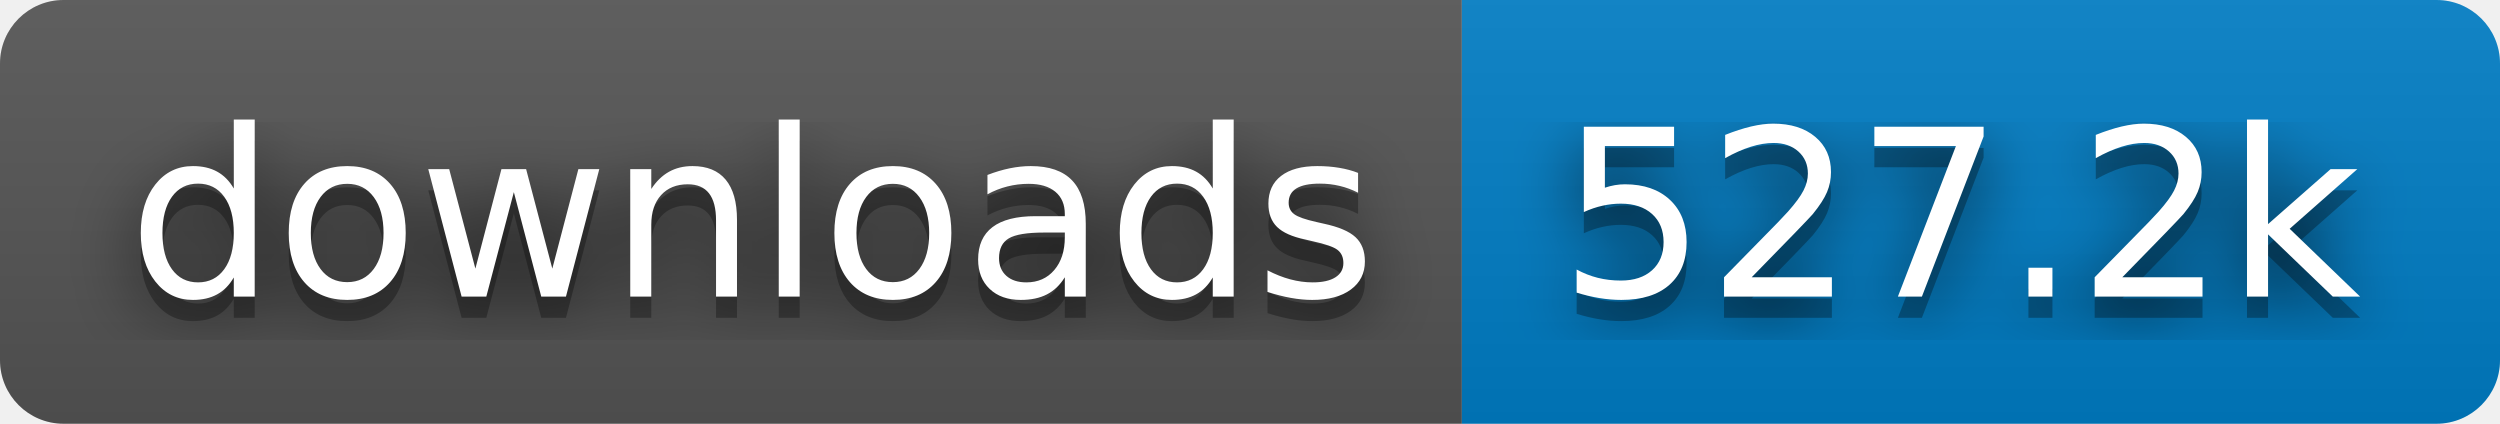
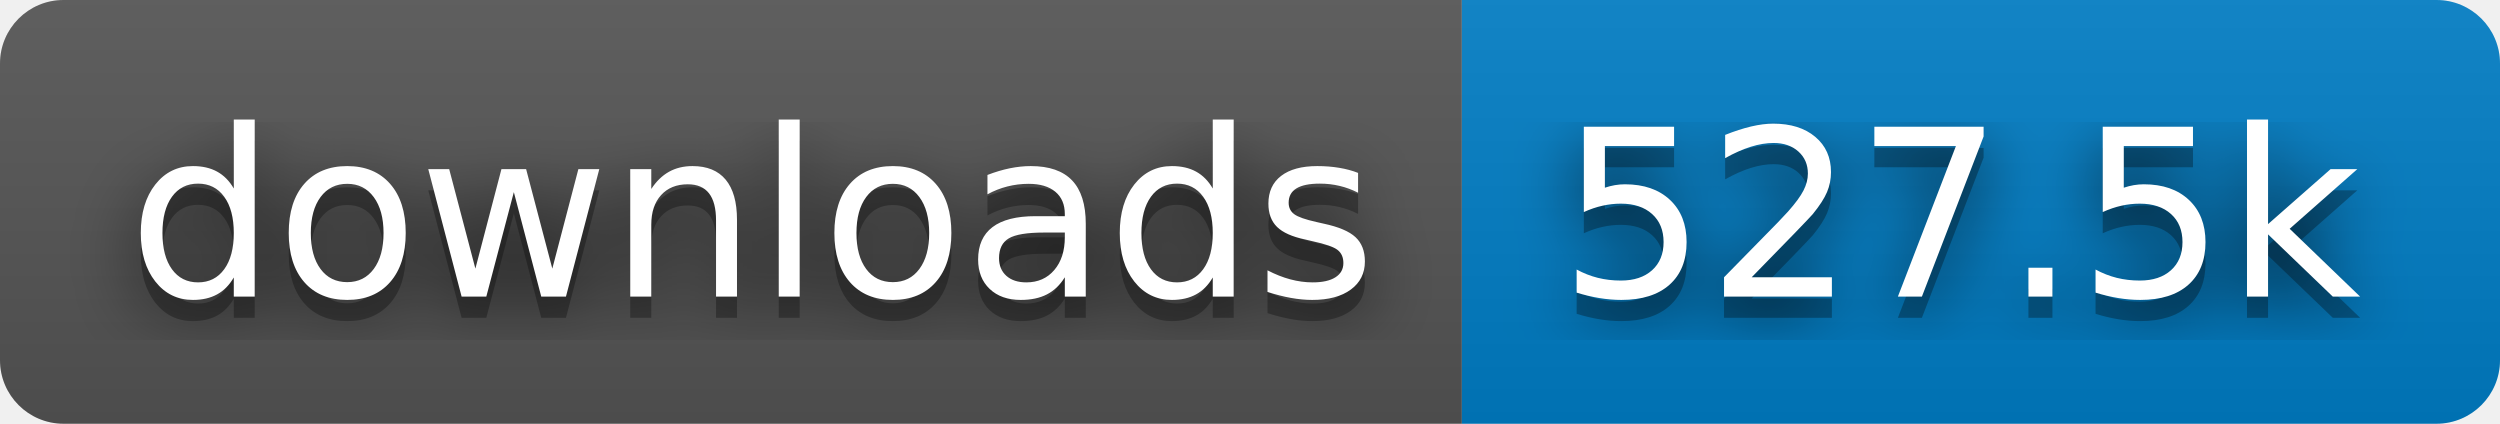
- <svg xmlns="http://www.w3.org/2000/svg" width="118" height="20" role="img" aria-label="downloads: 527.2k">
+ <svg xmlns="http://www.w3.org/2000/svg" width="118" height="20" role="img" aria-label="downloads: 527.5k">
  <filter id="blur">
    <feGaussianBlur stdDeviation="16" />
  </filter>
  <linearGradient id="s" x2="0" y2="100%">
    <stop offset="0" stop-color="#bbb" stop-opacity=".1" />
    <stop offset="1" stop-opacity=".1" />
  </linearGradient>
  <clipPath id="r">
    <rect width="118" height="20" rx="3" />
  </clipPath>
  <g clip-path="url(#r)">
    <rect width="69" height="20" fill="#555" />
    <rect x="69" width="49" height="20" fill="#007ec6" />
    <rect width="118" height="20" fill="url(#s)" />
  </g>
  <g fill="#fff" text-anchor="middle" font-family="Verdana,Geneva,DejaVu Sans,sans-serif" text-rendering="geometricPrecision" font-size="110">
    <g transform="scale(.1)">
      <g aria-hidden="true" fill="#010101">
        <text x="355" y="150" fill-opacity=".8" filter="url(#blur)" textLength="590">downloads</text>
        <text x="355" y="150" fill-opacity=".3" textLength="590">downloads</text>
      </g>
      <text x="355" y="140" textLength="590">downloads</text>
    </g>
    <g transform="scale(.1)">
      <g aria-hidden="true" fill="#010101">
-         <text x="925" y="150" fill-opacity=".8" filter="url(#blur)" textLength="390">527.2k</text>
-         <text x="925" y="150" fill-opacity=".3" textLength="390">527.2k</text>
+         <text x="925" y="150" fill-opacity=".8" filter="url(#blur)" textLength="390">527.5k</text>
+         <text x="925" y="150" fill-opacity=".3" textLength="390">527.5k</text>
      </g>
-       <text x="925" y="140" textLength="390">527.2k</text>
+       <text x="925" y="140" textLength="390">527.5k</text>
    </g>
  </g>
</svg>
